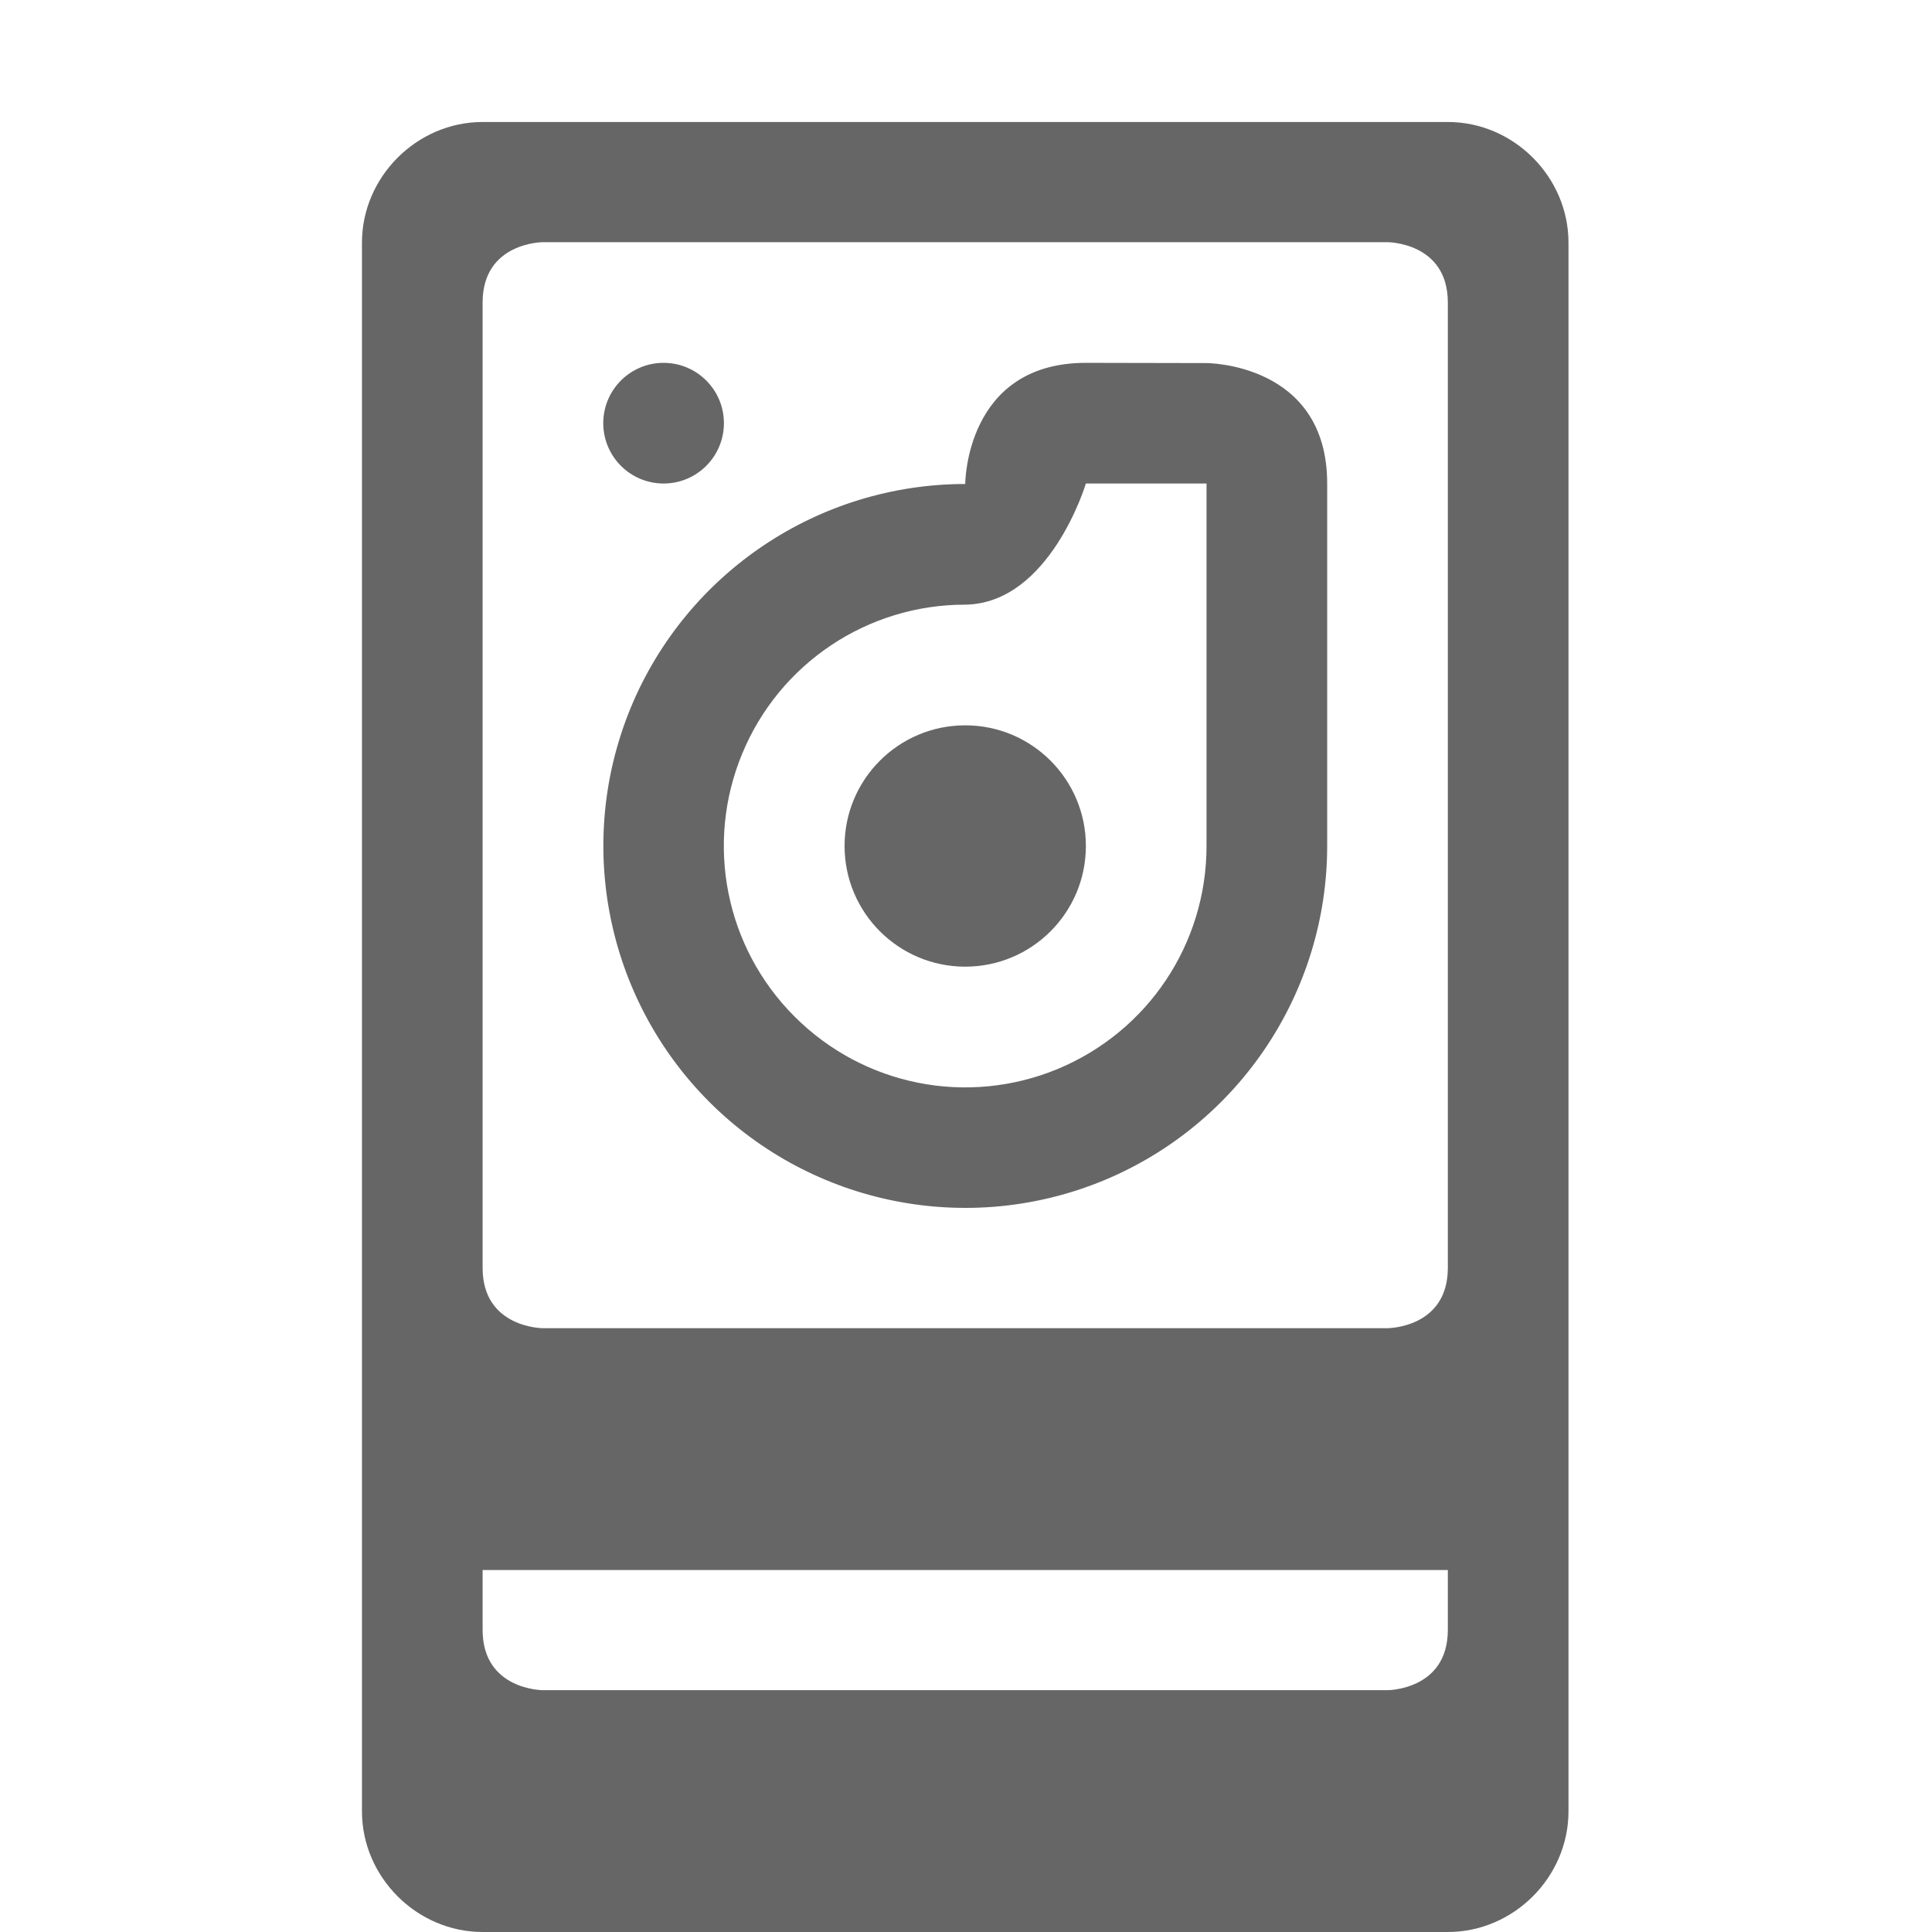
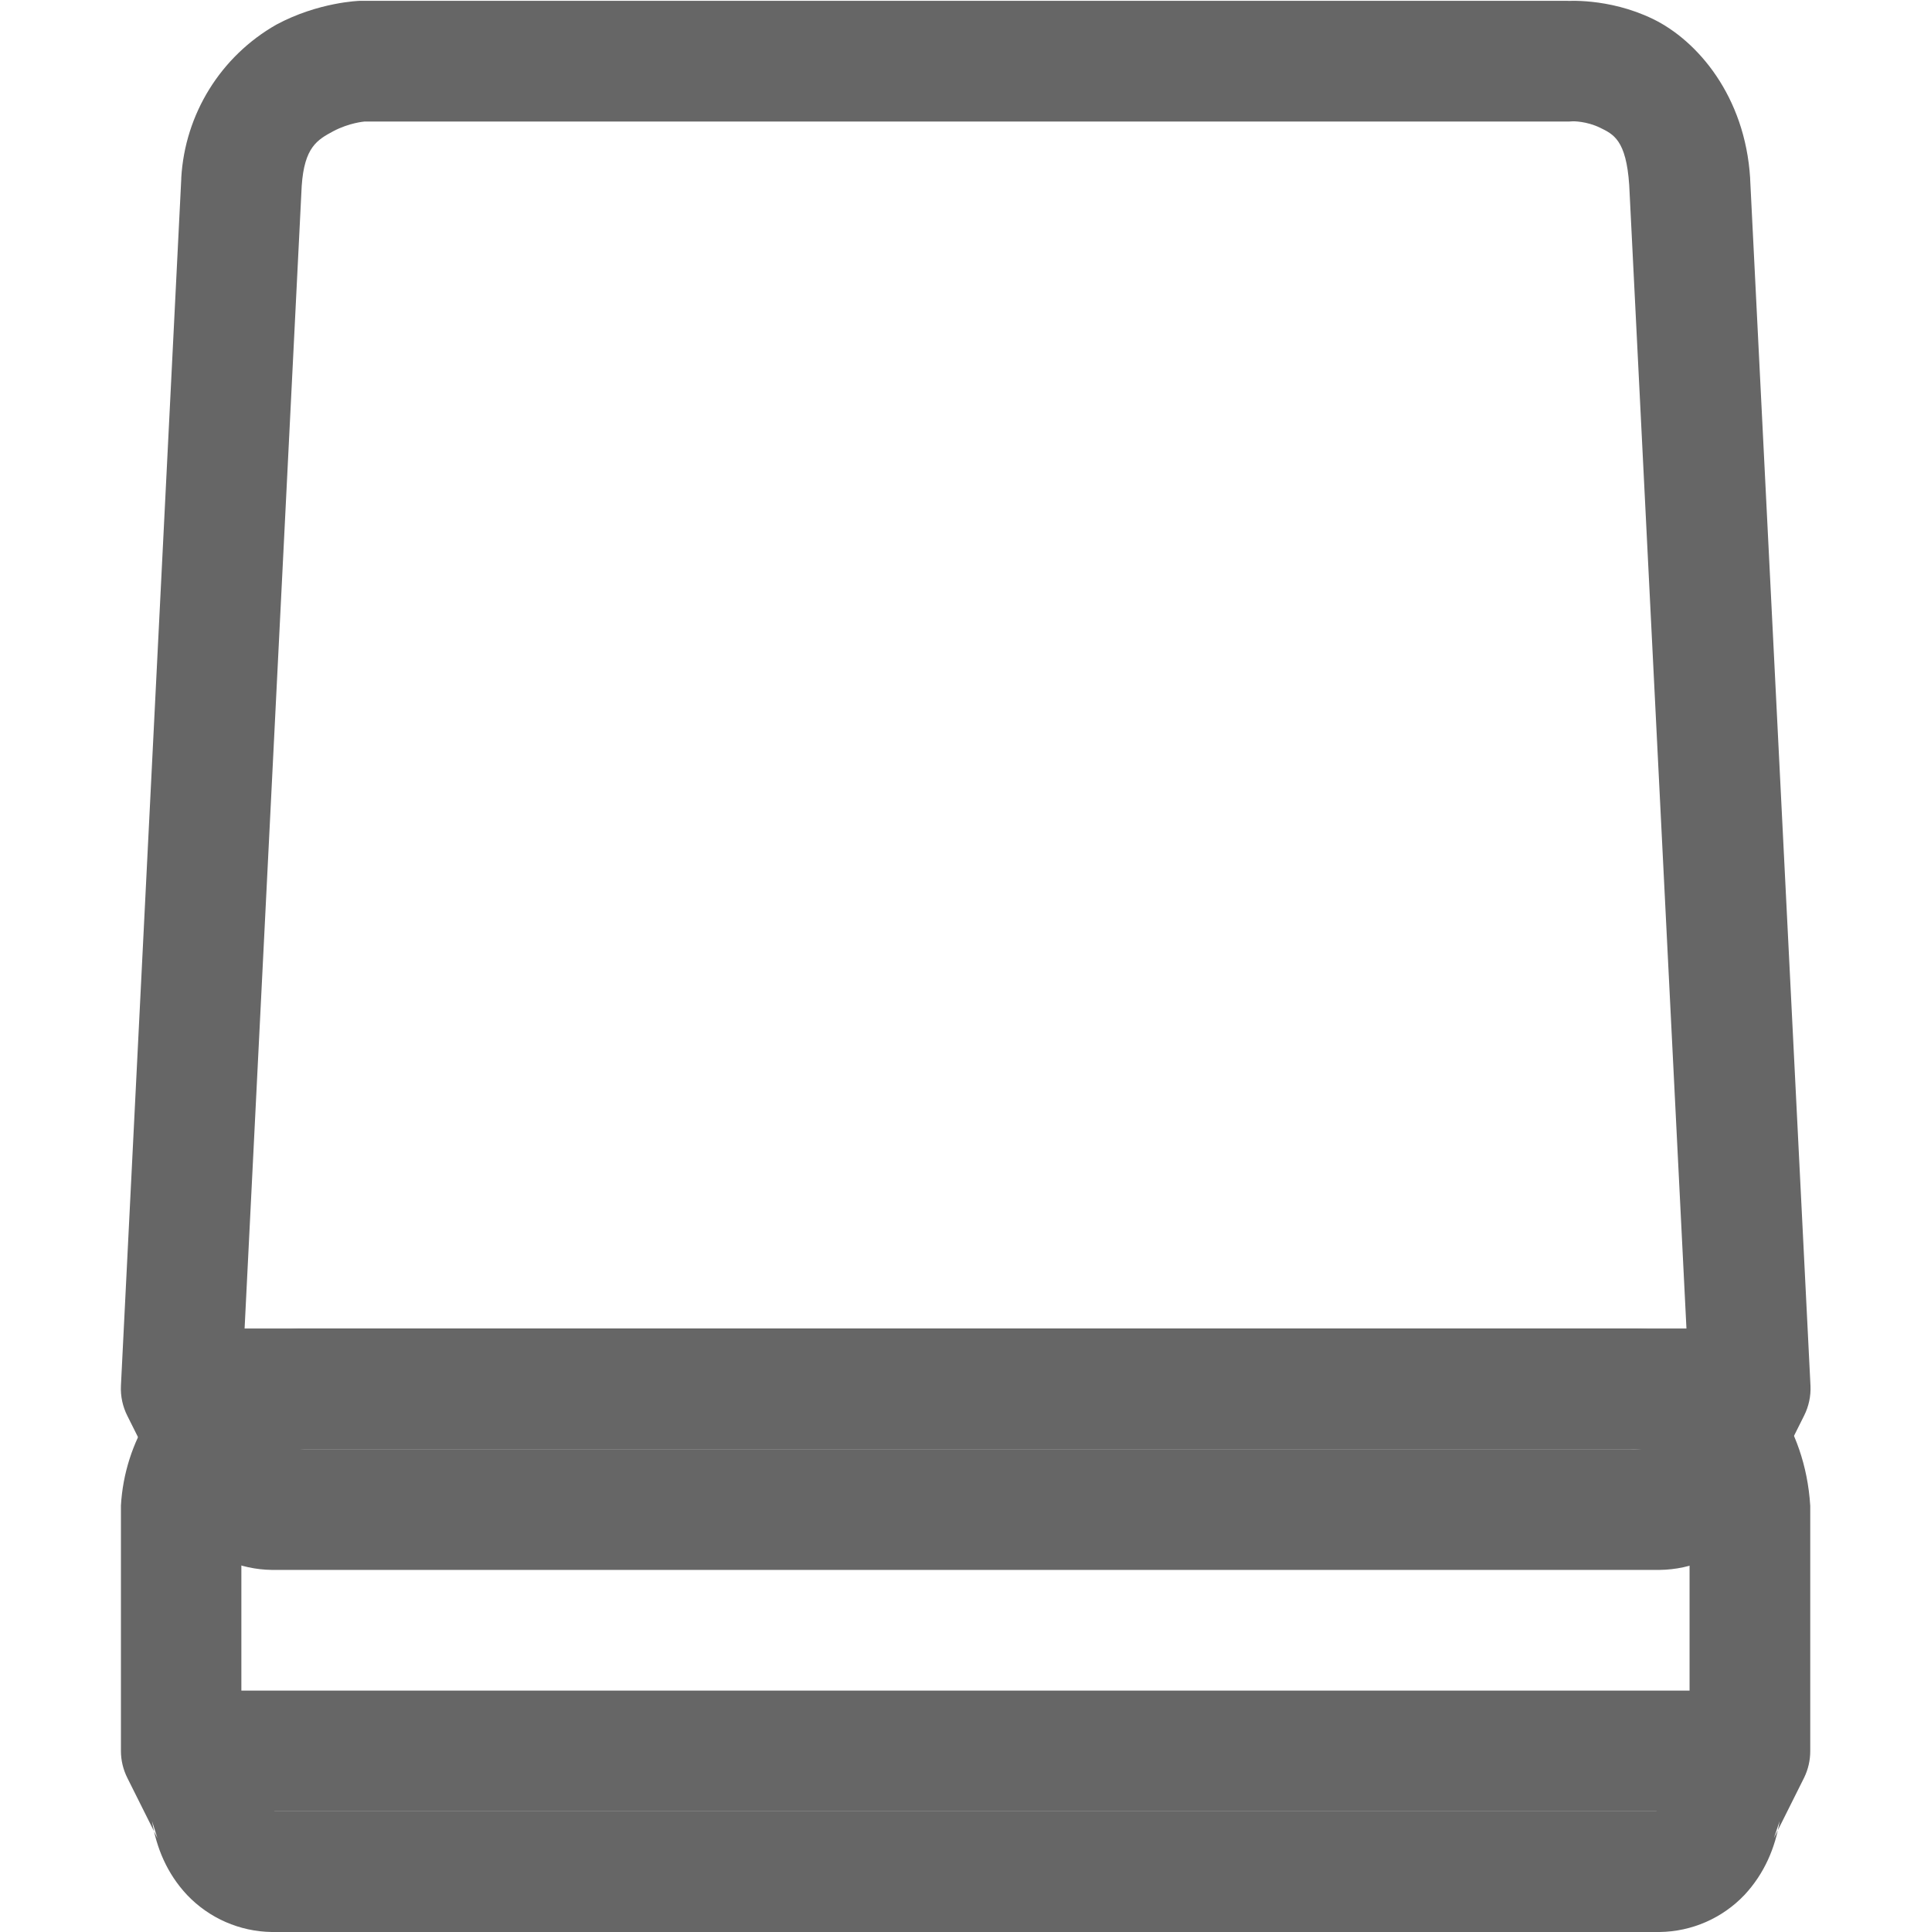
- <svg xmlns="http://www.w3.org/2000/svg" height="16.011" width="16">
+ <svg xmlns="http://www.w3.org/2000/svg" height="16.007" width="16">
  <g color="#000" transform="translate(-1073 -120.993)">
-     <path d="M1077 122.004c-.545 0-1 .455-1 1v13c0 .545.455 1 1 1h8c.546 0 1-.455 1-1v-13c0-.545-.454-1-1-1zm.5.996h7s.5 0 .5.5v8c0 .5-.5.5-.5.5h-7s-.5 0-.5-.5v-8c0-.5.5-.5.5-.5zm1 1a.5.5 0 1 0 0 1 .5.5 0 0 0 0-1zm3.5 0c-1 0-1 1.004-1 1.004a3.002 3.002 0 0 0-2.771 1.851 3.003 3.003 0 0 0 .65 3.27 3.003 3.003 0 0 0 3.27.65 3.002 3.002 0 0 0 1.851-2.771V125c0-1-1-.998-1-.998zm0 1h1v3.004c0 .81-.485 1.537-1.234 1.848-.749.31-1.607.139-2.18-.434a1.997 1.997 0 0 1-.434-2.18 1.997 1.997 0 0 1 1.848-1.234c.703-.01 1-1.004 1-1.004zm-1 2.004a1 1 0 1 0 0 2 1 1 0 0 0 0-2zm-4 7h8v.496c0 .5-.5.5-.5.5h-7s-.5 0-.5-.5z" fill="#666" font-family="sans-serif" font-weight="400" overflow="visible" style="line-height:normal;font-variant-ligatures:normal;font-variant-position:normal;font-variant-caps:normal;font-variant-numeric:normal;font-variant-alternates:normal;font-feature-settings:normal;text-indent:0;text-align:start;text-decoration-line:none;text-decoration-style:solid;text-decoration-color:#000;text-transform:none;text-orientation:mixed;shape-padding:0;isolation:auto;mix-blend-mode:normal" white-space="normal" />
+     <path d="M1075.48 132s-.34.009-.69.197a1.564 1.564 0 0 0-.788 1.27.5.5 0 0 0 0 .033v2a.5.5 0 0 0 .053.223l.25.5-.045-.141c.036.22.123.433.29.611a.987.987 0 0 0 .702.307h11.5a.987.987 0 0 0 .703-.307c.166-.178.255-.392.291-.611l-.047.14.25-.5a.5.5 0 0 0 .051-.222v-2a.5.5 0 0 0 0-.031c-.042-.678-.435-1.139-.807-1.319-.371-.18-.726-.148-.726-.148l.033-.002h-11a.5.5 0 0 0-.02 0zm11.055.998s.11 0 .223.053c.11.054.217.1.242.476v1.856l-.197.394a.5.5 0 0 0-.045.14c-.01.048-.027.073-.033.083h-11.45c-.01-.01-.023-.035-.03-.082a.5.5 0 0 0-.048-.14l-.197-.395v-1.85c.022-.322.13-.382.262-.453.132-.07.258-.08.258-.08h10.98a.5.5 0 0 0 .035-.002z" fill="#666" fill-rule="evenodd" font-family="sans-serif" font-weight="400" overflow="visible" style="line-height:normal;font-variant-ligatures:normal;font-variant-position:normal;font-variant-caps:normal;font-variant-numeric:normal;font-variant-alternates:normal;font-feature-settings:normal;text-indent:0;text-align:start;text-decoration-line:none;text-decoration-style:solid;text-decoration-color:#000;text-transform:none;text-orientation:mixed;shape-padding:0;isolation:auto;mix-blend-mode:normal" white-space="normal" />
+     <path d="M1074.5 135v1h13v-1z" fill="#666" fill-rule="evenodd" font-family="sans-serif" font-weight="400" overflow="visible" style="line-height:normal;font-variant-ligatures:normal;font-variant-position:normal;font-variant-caps:normal;font-variant-numeric:normal;font-variant-alternates:normal;font-feature-settings:normal;text-indent:0;text-align:start;text-decoration-line:none;text-decoration-style:solid;text-decoration-color:#000;text-transform:none;text-orientation:mixed;shape-padding:0;isolation:auto;mix-blend-mode:normal" white-space="normal" />
+     <path d="M1075.98 121s-.34.009-.69.197a1.564 1.564 0 0 0-.788 1.27.5.5 0 0 0 0 .008l-.5 10a.5.5 0 0 0 .053.248l.25.5-.045-.14c.036.218.123.432.29.61a.987.987 0 0 0 .702.307h11.5a.987.987 0 0 0 .703-.306c.166-.179.255-.393.291-.612l-.047.14.25-.5a.5.5 0 0 0 .053-.247l-.5-10a.5.5 0 0 0 0-.006c-.042-.678-.435-1.139-.806-1.319-.372-.18-.727-.148-.727-.148L1086 121h-10a.5.5 0 0 0-.02 0zm10.055.998s.11-.002.223.053c.11.054.217.1.242.476l.494 9.868-.191.382a.5.5 0 0 0-.045.14c-.01.048-.027.073-.033.083h-11.45c-.01-.01-.023-.035-.03-.082a.5.5 0 0 0-.048-.14l-.19-.383.493-9.862c.022-.322.13-.382.262-.453.132-.07.258-.08.258-.08h9.98a.5.5 0 0 0 .035-.002z" fill="#666" fill-rule="evenodd" font-family="sans-serif" font-weight="400" overflow="visible" style="line-height:normal;font-variant-ligatures:normal;font-variant-position:normal;font-variant-caps:normal;font-variant-numeric:normal;font-variant-alternates:normal;font-feature-settings:normal;text-indent:0;text-align:start;text-decoration-line:none;text-decoration-style:solid;text-decoration-color:#000;text-transform:none;text-orientation:mixed;shape-padding:0;isolation:auto;mix-blend-mode:normal" white-space="normal" />
+     <path d="M1074.5 132v1h13v-1z" fill="#666" fill-rule="evenodd" font-family="sans-serif" font-weight="400" overflow="visible" style="line-height:normal;font-variant-ligatures:normal;font-variant-position:normal;font-variant-caps:normal;font-variant-numeric:normal;font-variant-alternates:normal;font-feature-settings:normal;text-indent:0;text-align:start;text-decoration-line:none;text-decoration-style:solid;text-decoration-color:#000;text-transform:none;text-orientation:mixed;shape-padding:0;isolation:auto;mix-blend-mode:normal" white-space="normal" />
  </g>
</svg>
